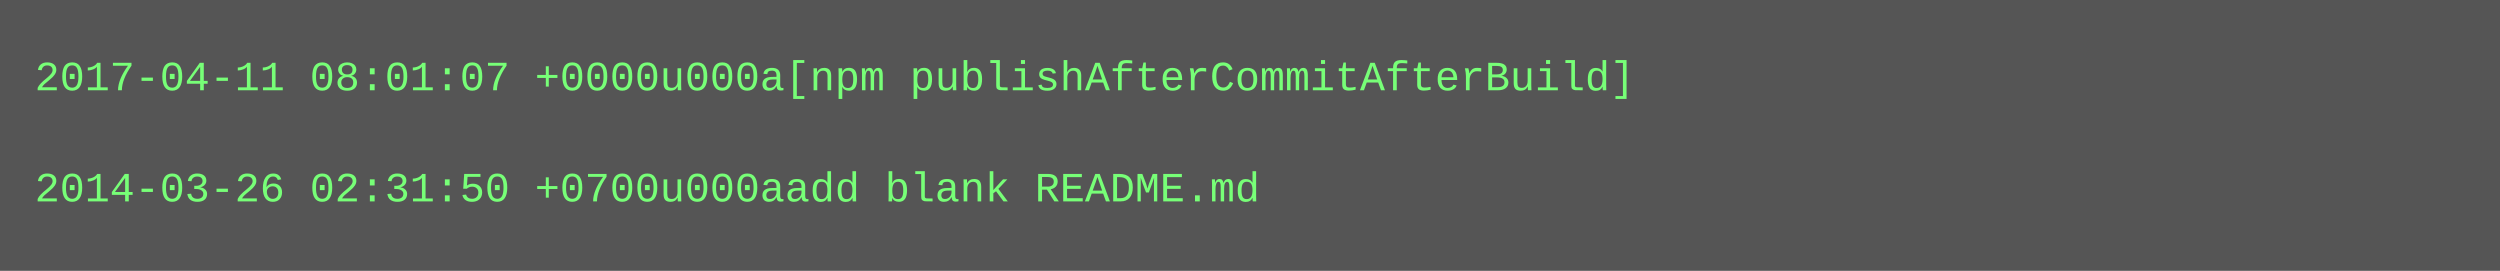
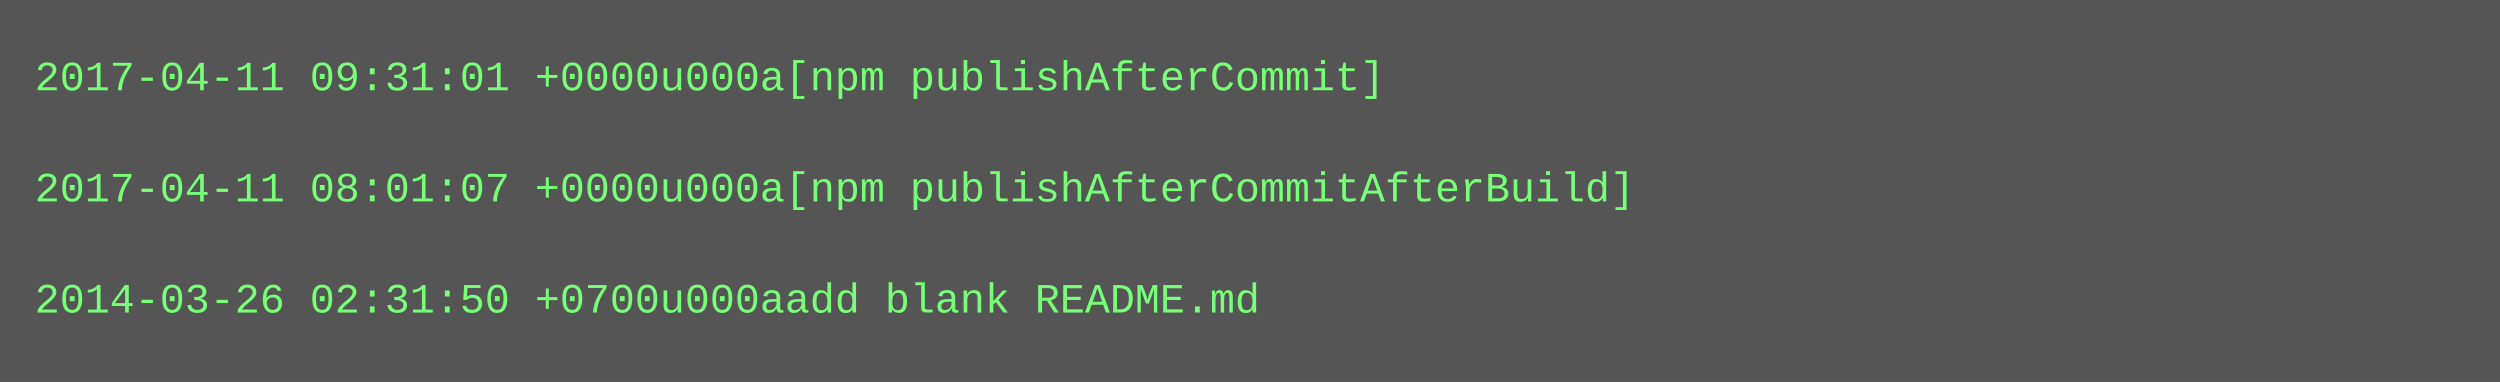
- <svg xmlns="http://www.w3.org/2000/svg" height="78" width="720">
-   <rect height="78" fill="#555" width="720" />
+ <svg xmlns="http://www.w3.org/2000/svg" height="110" width="720">
+   <rect height="110" fill="#555" width="720" />
  <text fill="#7f7" font-family="Courier New" font-size="12" xml:space="preserve">
-     <tspan x="10" y="26">2017-04-11 08:01:07 +0000u000a[npm publishAfterCommitAfterBuild]</tspan>
+     <tspan x="10" y="26">2017-04-11 09:31:01 +0000u000a[npm publishAfterCommit]</tspan>
    <tspan x="10" y="42" />
-     <tspan x="10" y="58">2014-03-26 02:31:50 +0700u000aadd blank README.md</tspan>
+     <tspan x="10" y="58">2017-04-11 08:01:07 +0000u000a[npm publishAfterCommitAfterBuild]</tspan>
+     <tspan x="10" y="74" />
+     <tspan x="10" y="90">2014-03-26 02:31:50 +0700u000aadd blank README.md</tspan>
  </text>
</svg>
